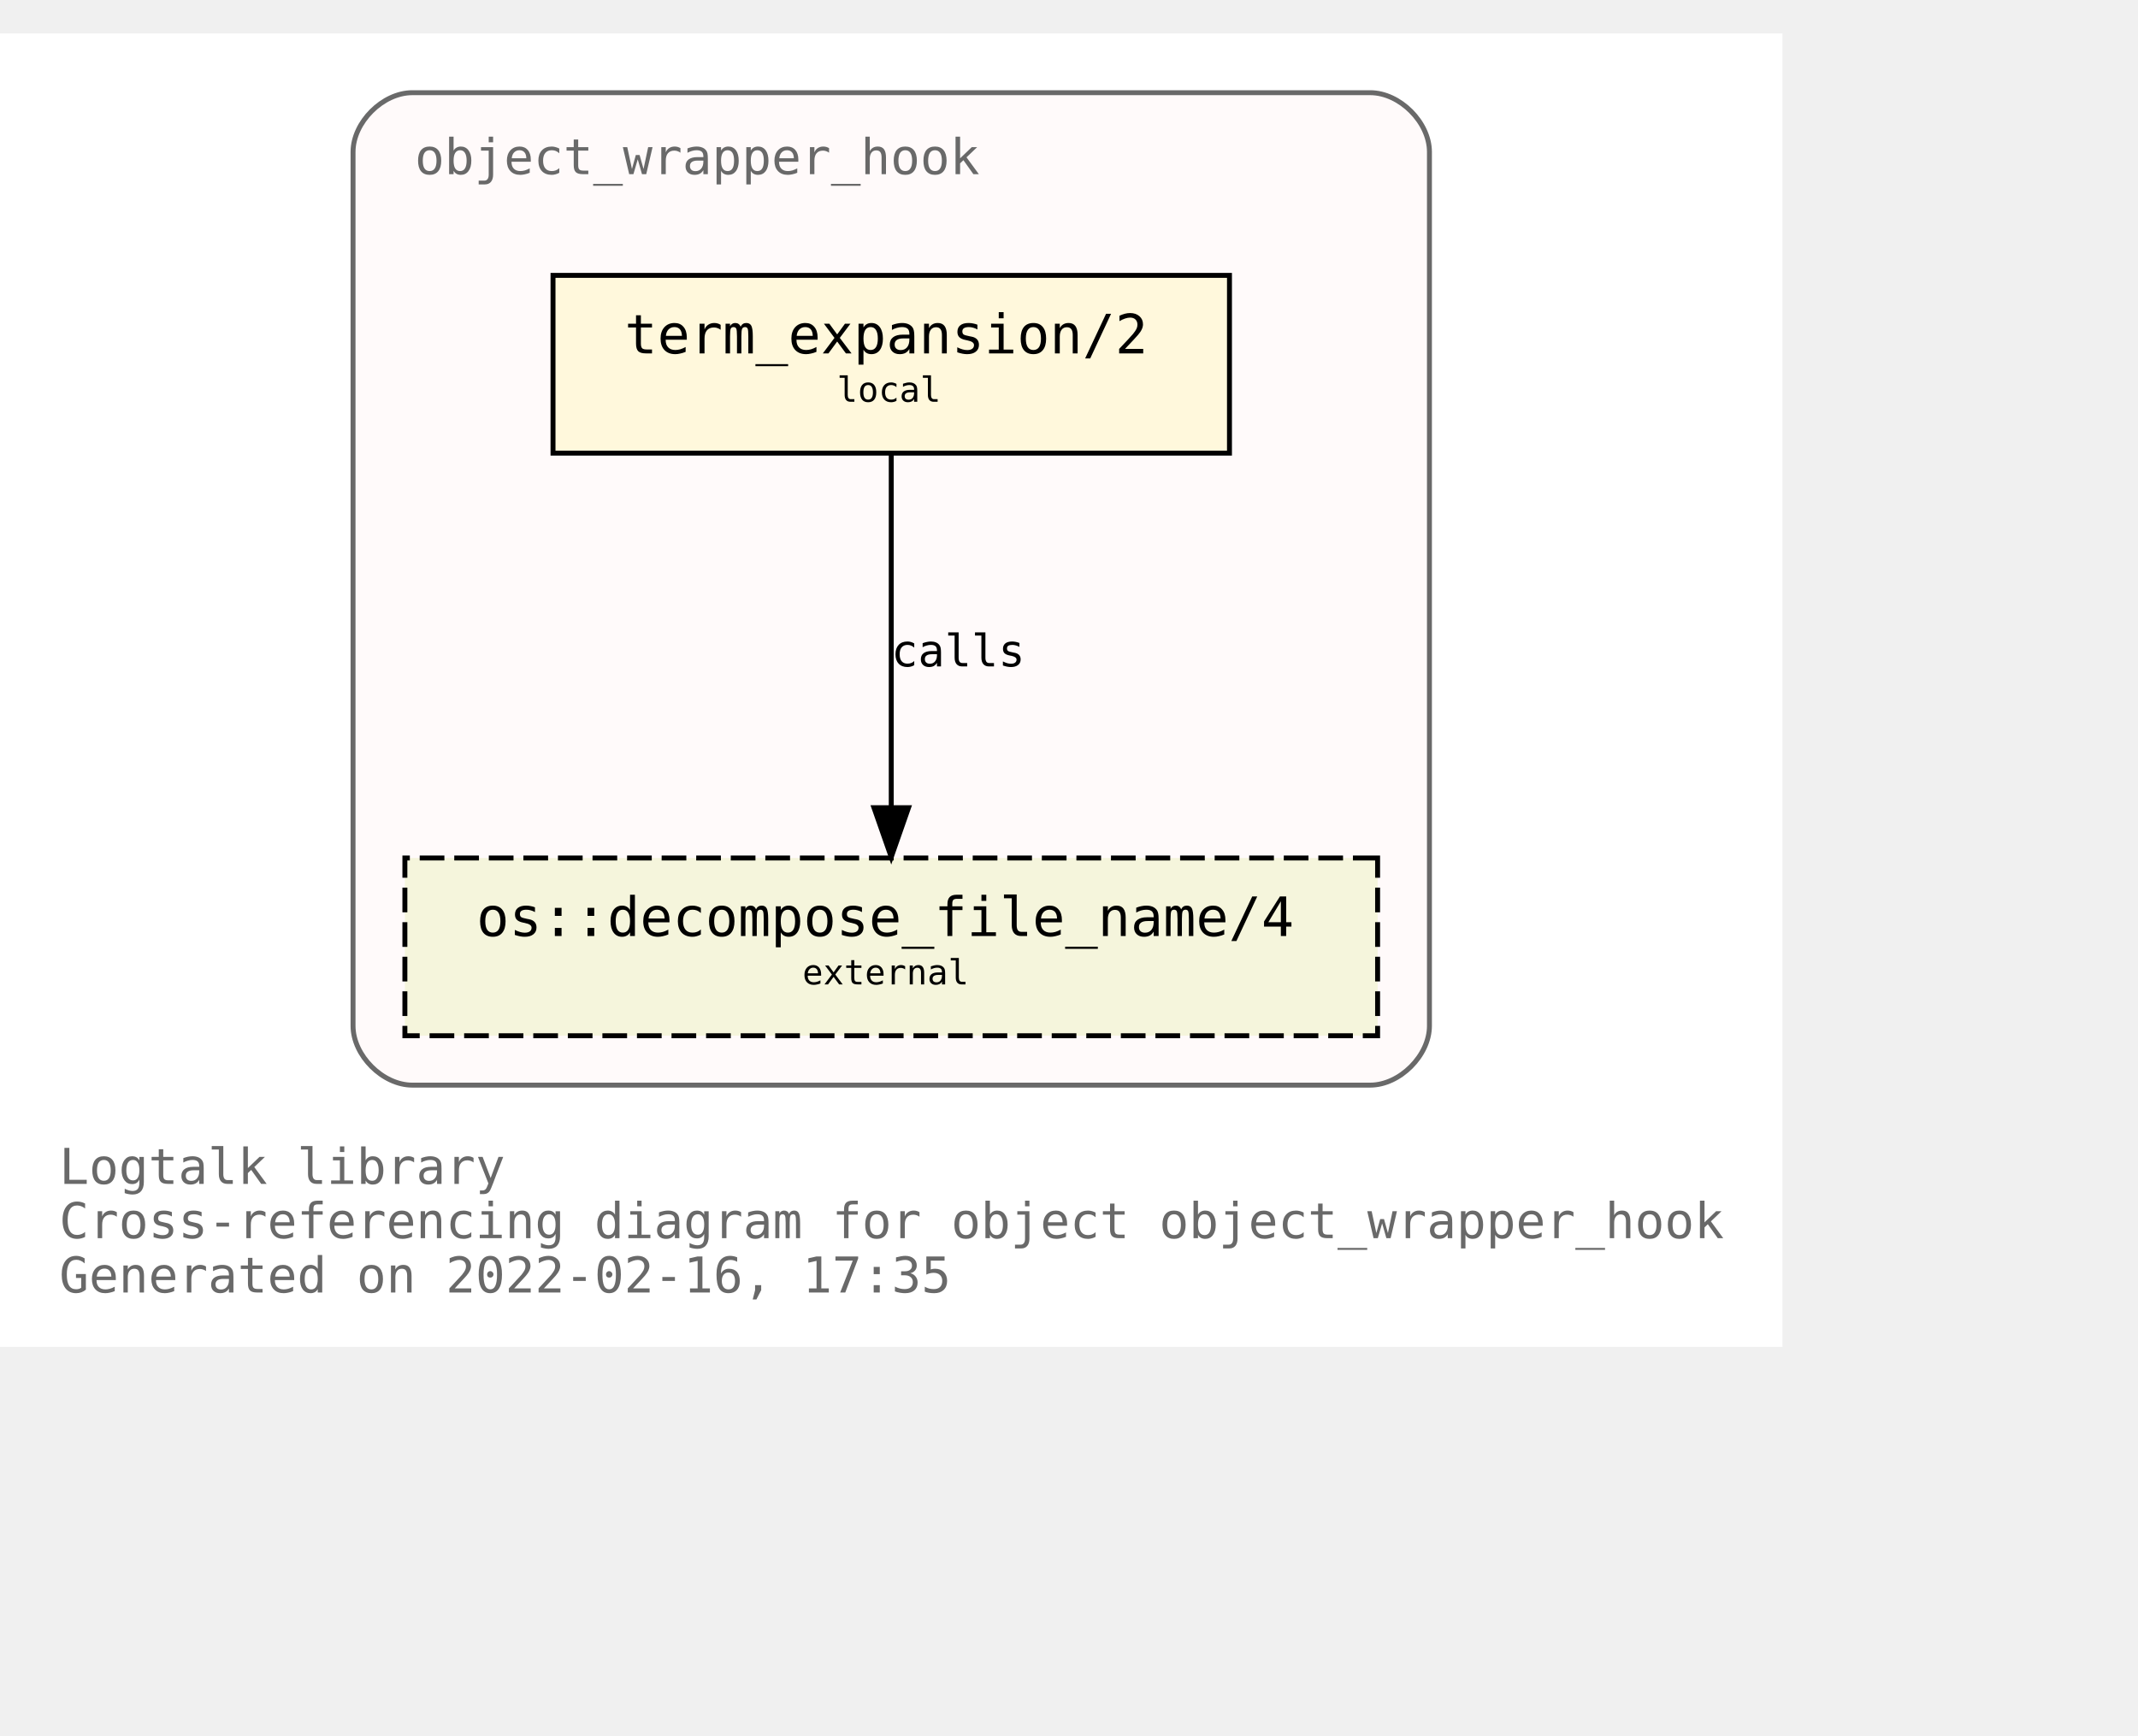
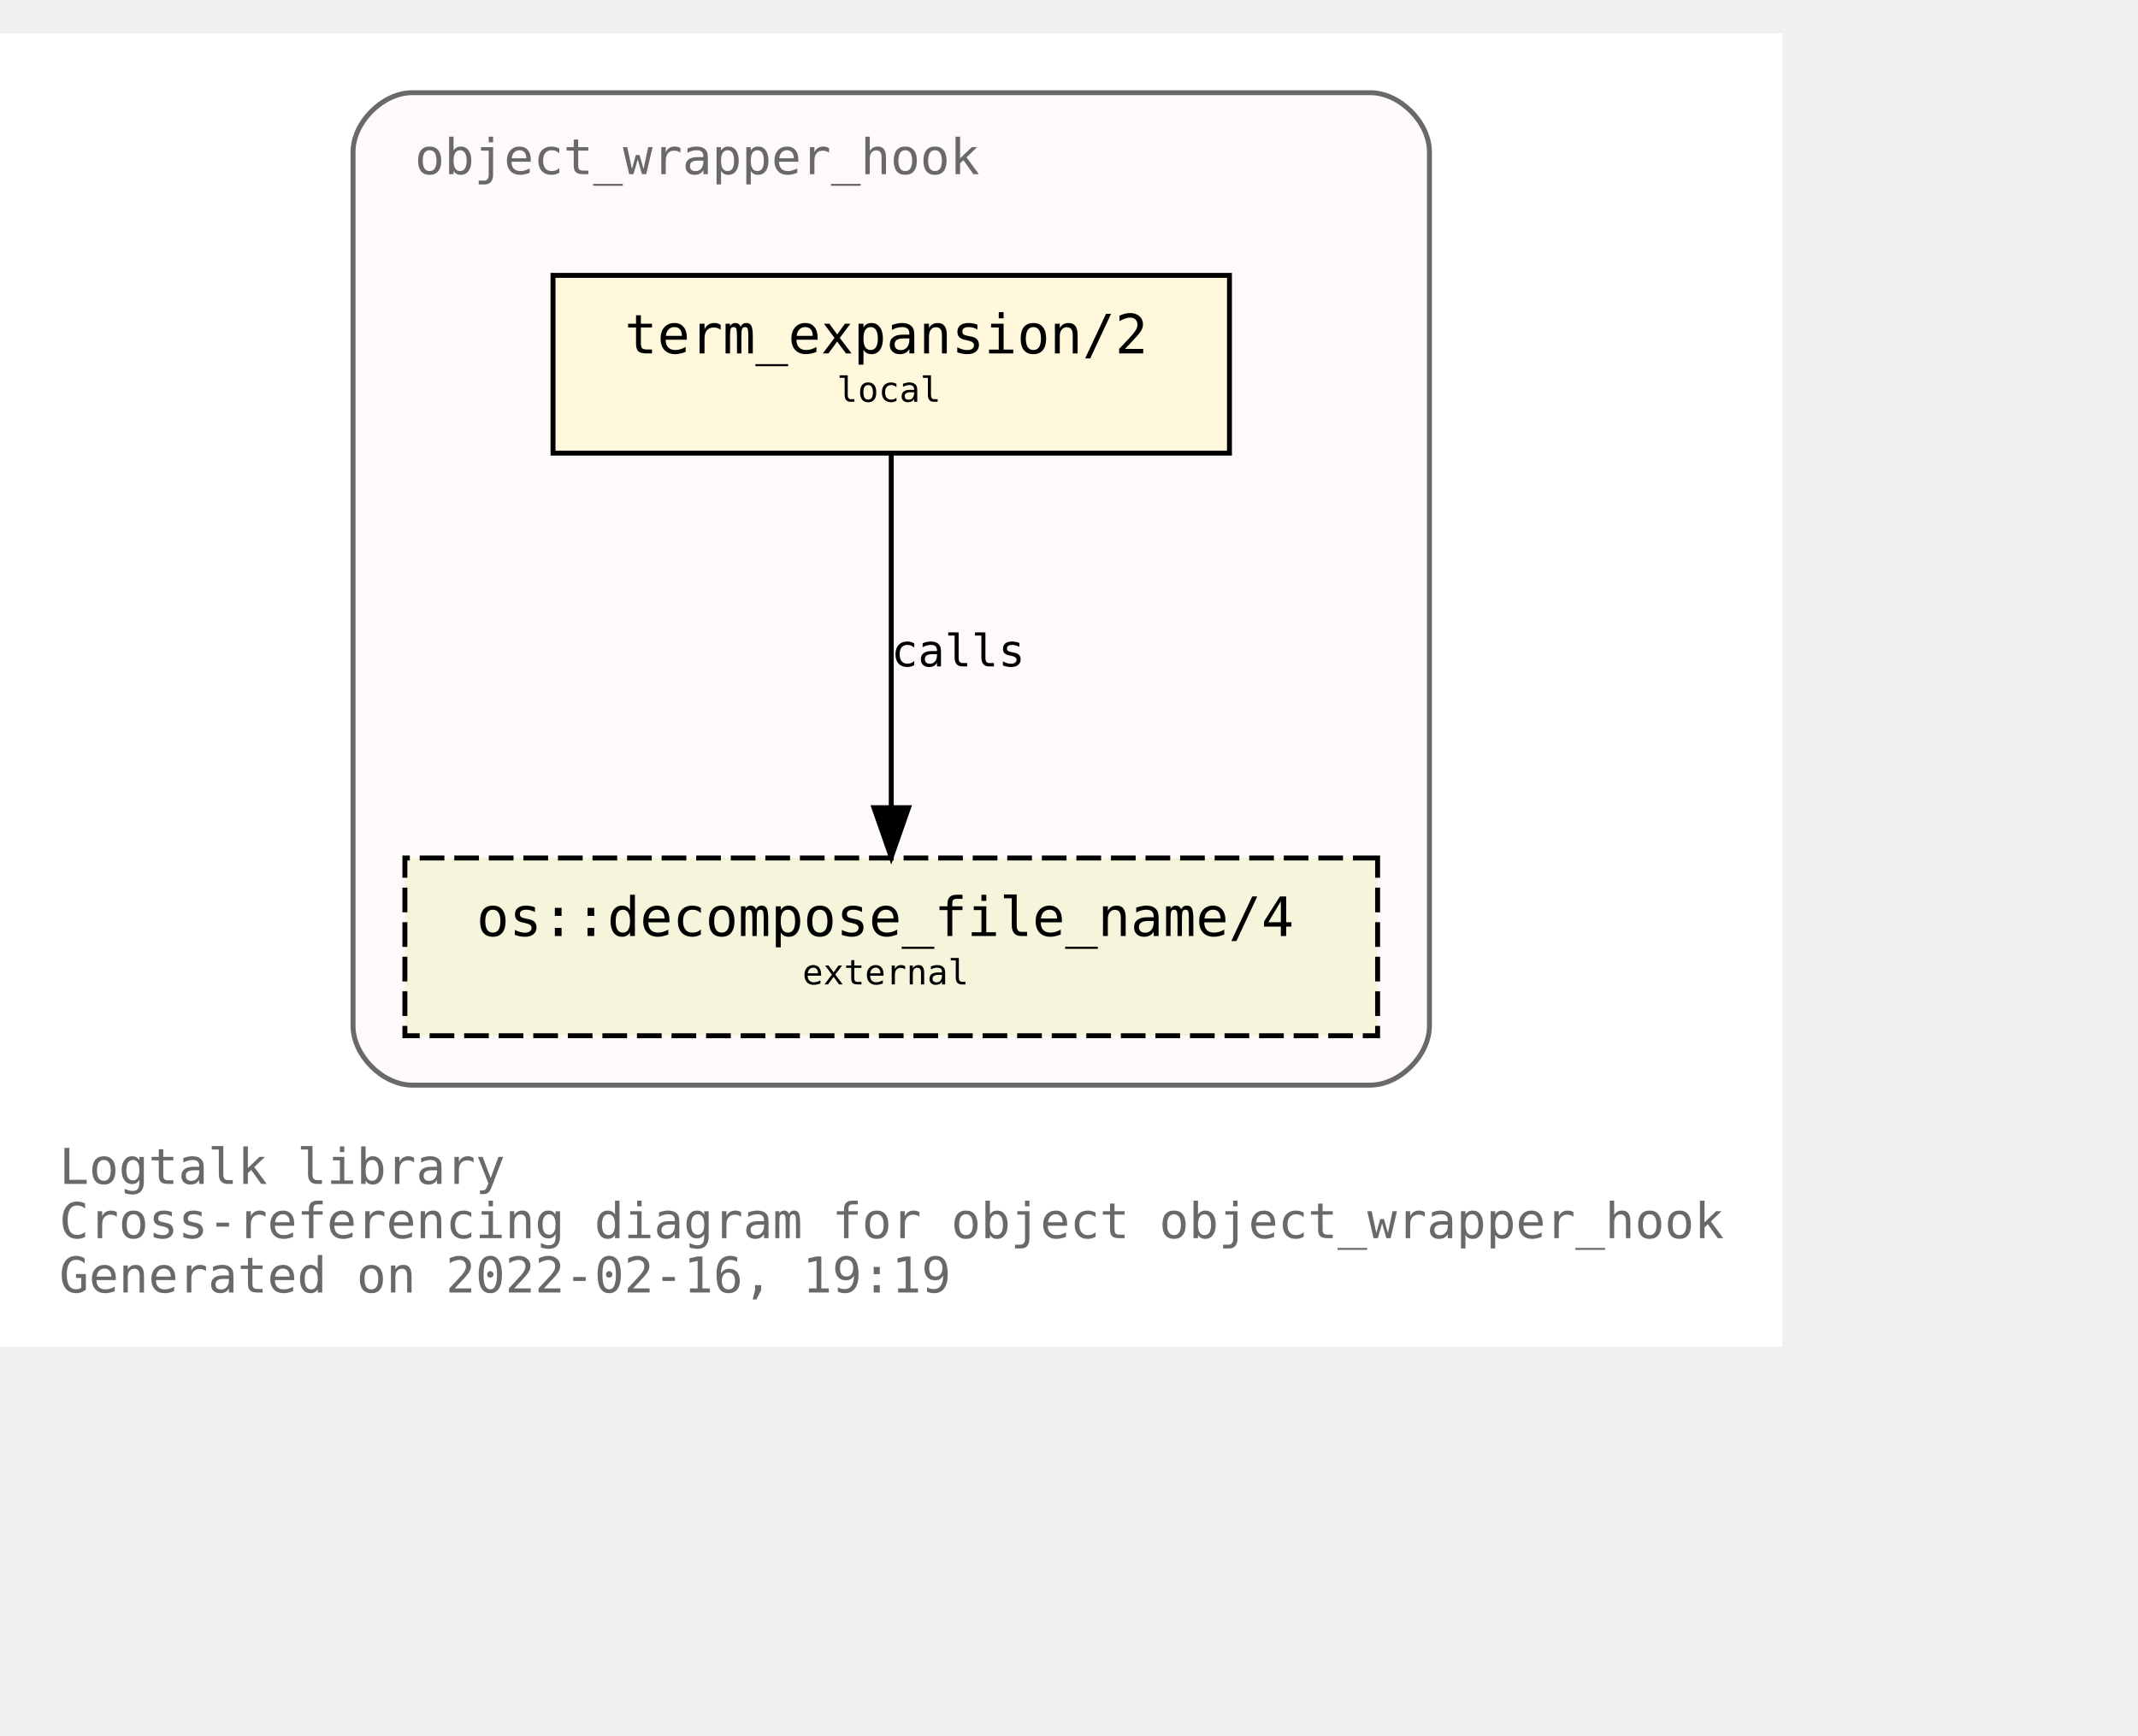
<svg xmlns="http://www.w3.org/2000/svg" xmlns:xlink="http://www.w3.org/1999/xlink" width="505pt" height="410pt" viewBox="72.00 72.00 433.00 338.00">
  <g id="graph0" class="graph" transform="scale(1 1) rotate(0) translate(76 334)">
    <polygon fill="white" stroke="transparent" points="-4,4 -4,-262 357,-262 357,4 -4,4" />
    <text text-anchor="start" x="8" y="-29" font-family="Monospace" font-size="10.00" fill="dimgray">Logtalk library</text>
    <text text-anchor="start" x="8" y="-18" font-family="Monospace" font-size="10.00" fill="dimgray">Cross-referencing diagram for object object_wrapper_hook</text>
-     <text text-anchor="start" x="8" y="-7" font-family="Monospace" font-size="10.00" fill="dimgray">Generated on 2022-02-16, 17:35</text>
+     <text text-anchor="start" x="8" y="-7" font-family="Monospace" font-size="10.00" fill="dimgray">Generated on 2022-02-16, 19:19</text>
    <g id="clust1" class="cluster">
      <g id="a_clust1">
        <a xlink:title="object_wrapper_hook">
          <path fill="snow" stroke="dimgray" d="M79.5,-49C79.5,-49 273.5,-49 273.5,-49 279.5,-49 285.5,-55 285.5,-61 285.5,-61 285.5,-238 285.5,-238 285.5,-244 279.5,-250 273.5,-250 273.5,-250 79.5,-250 79.5,-250 73.5,-250 67.5,-244 67.5,-238 67.5,-238 67.5,-61 67.5,-61 67.5,-55 73.5,-49 79.5,-49" />
          <g id="a_clust1_0">
-             <a xlink:href="https://github.com/LogtalkDotOrg/logtalk3/tree/5358acc0018b764860fa60186233dde83b2532b8/library/hook_objects/object_wrapper_hook.lgt" xlink:title="https://github.com/LogtalkDotOrg/logtalk3/tree/5358acc0018b764860fa60186233dde83b2532b8/library/hook_objects/object_wrapper_hook.lgt">
+             <a xlink:href="https://github.com/LogtalkDotOrg/logtalk3/tree/7323bc45a1322954d932c2993916d2efdcd854a4/library/hook_objects/object_wrapper_hook.lgt" xlink:title="https://github.com/LogtalkDotOrg/logtalk3/tree/7323bc45a1322954d932c2993916d2efdcd854a4/library/hook_objects/object_wrapper_hook.lgt">
              <text text-anchor="start" x="80" y="-233.5" font-family="Monospace" font-size="10.00" fill="dimgray">object_wrapper_hook</text>
            </a>
          </g>
        </a>
      </g>
    </g>
    <g id="node1" class="node">
      <g id="a_node1">
-         <a xlink:href="https://github.com/LogtalkDotOrg/logtalk3/tree/5358acc0018b764860fa60186233dde83b2532b8/library/hook_objects/object_wrapper_hook.lgt#L39" xlink:title="https://github.com/LogtalkDotOrg/logtalk3/tree/5358acc0018b764860fa60186233dde83b2532b8/library/hook_objects/object_wrapper_hook.lgt#L39">
+         <a xlink:href="https://github.com/LogtalkDotOrg/logtalk3/tree/7323bc45a1322954d932c2993916d2efdcd854a4/library/hook_objects/object_wrapper_hook.lgt#L39" xlink:title="https://github.com/LogtalkDotOrg/logtalk3/tree/7323bc45a1322954d932c2993916d2efdcd854a4/library/hook_objects/object_wrapper_hook.lgt#L39">
          <polygon fill="cornsilk" stroke="black" points="245,-213 108,-213 108,-177 245,-177 245,-213" />
          <text text-anchor="start" x="116.5" y="-197.8" font-family="Monospace" font-size="9.00"> </text>
          <text text-anchor="start" x="122.5" y="-197.2" font-family="Monospace" font-size="11.00">term_expansion/2</text>
          <text text-anchor="start" x="231.5" y="-197.8" font-family="Monospace" font-size="9.00"> </text>
          <text text-anchor="start" x="116.5" y="-186.8" font-family="Monospace" font-size="9.00"> </text>
          <text text-anchor="start" x="165.5" y="-187.4" font-family="Monospace" font-size="7.00">local</text>
          <text text-anchor="start" x="231.5" y="-186.8" font-family="Monospace" font-size="9.00"> </text>
        </a>
      </g>
    </g>
    <g id="node2" class="node">
      <g id="a_node2">
        <a xlink:href="https://logtalk.org/library/osp_0.html#decompose_file_name/4" xlink:title="https://logtalk.org/library/osp_0.html#decompose_file_name/4">
          <polygon fill="beige" stroke="black" stroke-dasharray="5,2" points="275,-95 78,-95 78,-59 275,-59 275,-95" />
          <text text-anchor="start" x="86.5" y="-79.8" font-family="Monospace" font-size="9.00"> </text>
          <text text-anchor="start" x="92.5" y="-79.2" font-family="Monospace" font-size="11.00">os::decompose_file_name/4</text>
          <text text-anchor="start" x="261.5" y="-79.8" font-family="Monospace" font-size="9.00"> </text>
          <text text-anchor="start" x="86.5" y="-68.8" font-family="Monospace" font-size="9.00"> </text>
          <text text-anchor="start" x="158.5" y="-69.4" font-family="Monospace" font-size="7.00">external</text>
          <text text-anchor="start" x="261.5" y="-68.8" font-family="Monospace" font-size="9.00"> </text>
        </a>
      </g>
    </g>
    <g id="edge1" class="edge">
      <g id="a_edge1">
-         <a xlink:href="https://github.com/LogtalkDotOrg/logtalk3/tree/5358acc0018b764860fa60186233dde83b2532b8/library/hook_objects/object_wrapper_hook.lgt#L39" xlink:title="calls">
+         <a xlink:href="https://github.com/LogtalkDotOrg/logtalk3/tree/7323bc45a1322954d932c2993916d2efdcd854a4/library/hook_objects/object_wrapper_hook.lgt#L39" xlink:title="calls">
          <path fill="none" stroke="black" d="M176.5,-176.88C176.5,-158.04 176.5,-127.47 176.5,-105.3" />
          <polygon fill="black" stroke="black" points="180,-105.19 176.5,-95.19 173,-105.19 180,-105.19" />
        </a>
      </g>
      <g id="a_edge1-label">
-         <a xlink:href="https://github.com/LogtalkDotOrg/logtalk3/tree/5358acc0018b764860fa60186233dde83b2532b8/library/hook_objects/object_wrapper_hook.lgt#L39" xlink:title="https://github.com/LogtalkDotOrg/logtalk3/tree/5358acc0018b764860fa60186233dde83b2532b8/library/hook_objects/object_wrapper_hook.lgt#L39">
+         <a xlink:href="https://github.com/LogtalkDotOrg/logtalk3/tree/7323bc45a1322954d932c2993916d2efdcd854a4/library/hook_objects/object_wrapper_hook.lgt#L39" xlink:title="https://github.com/LogtalkDotOrg/logtalk3/tree/7323bc45a1322954d932c2993916d2efdcd854a4/library/hook_objects/object_wrapper_hook.lgt#L39">
          <text text-anchor="start" x="176.5" y="-133.8" font-family="Monospace" font-size="9.00">calls</text>
        </a>
      </g>
    </g>
  </g>
</svg>
